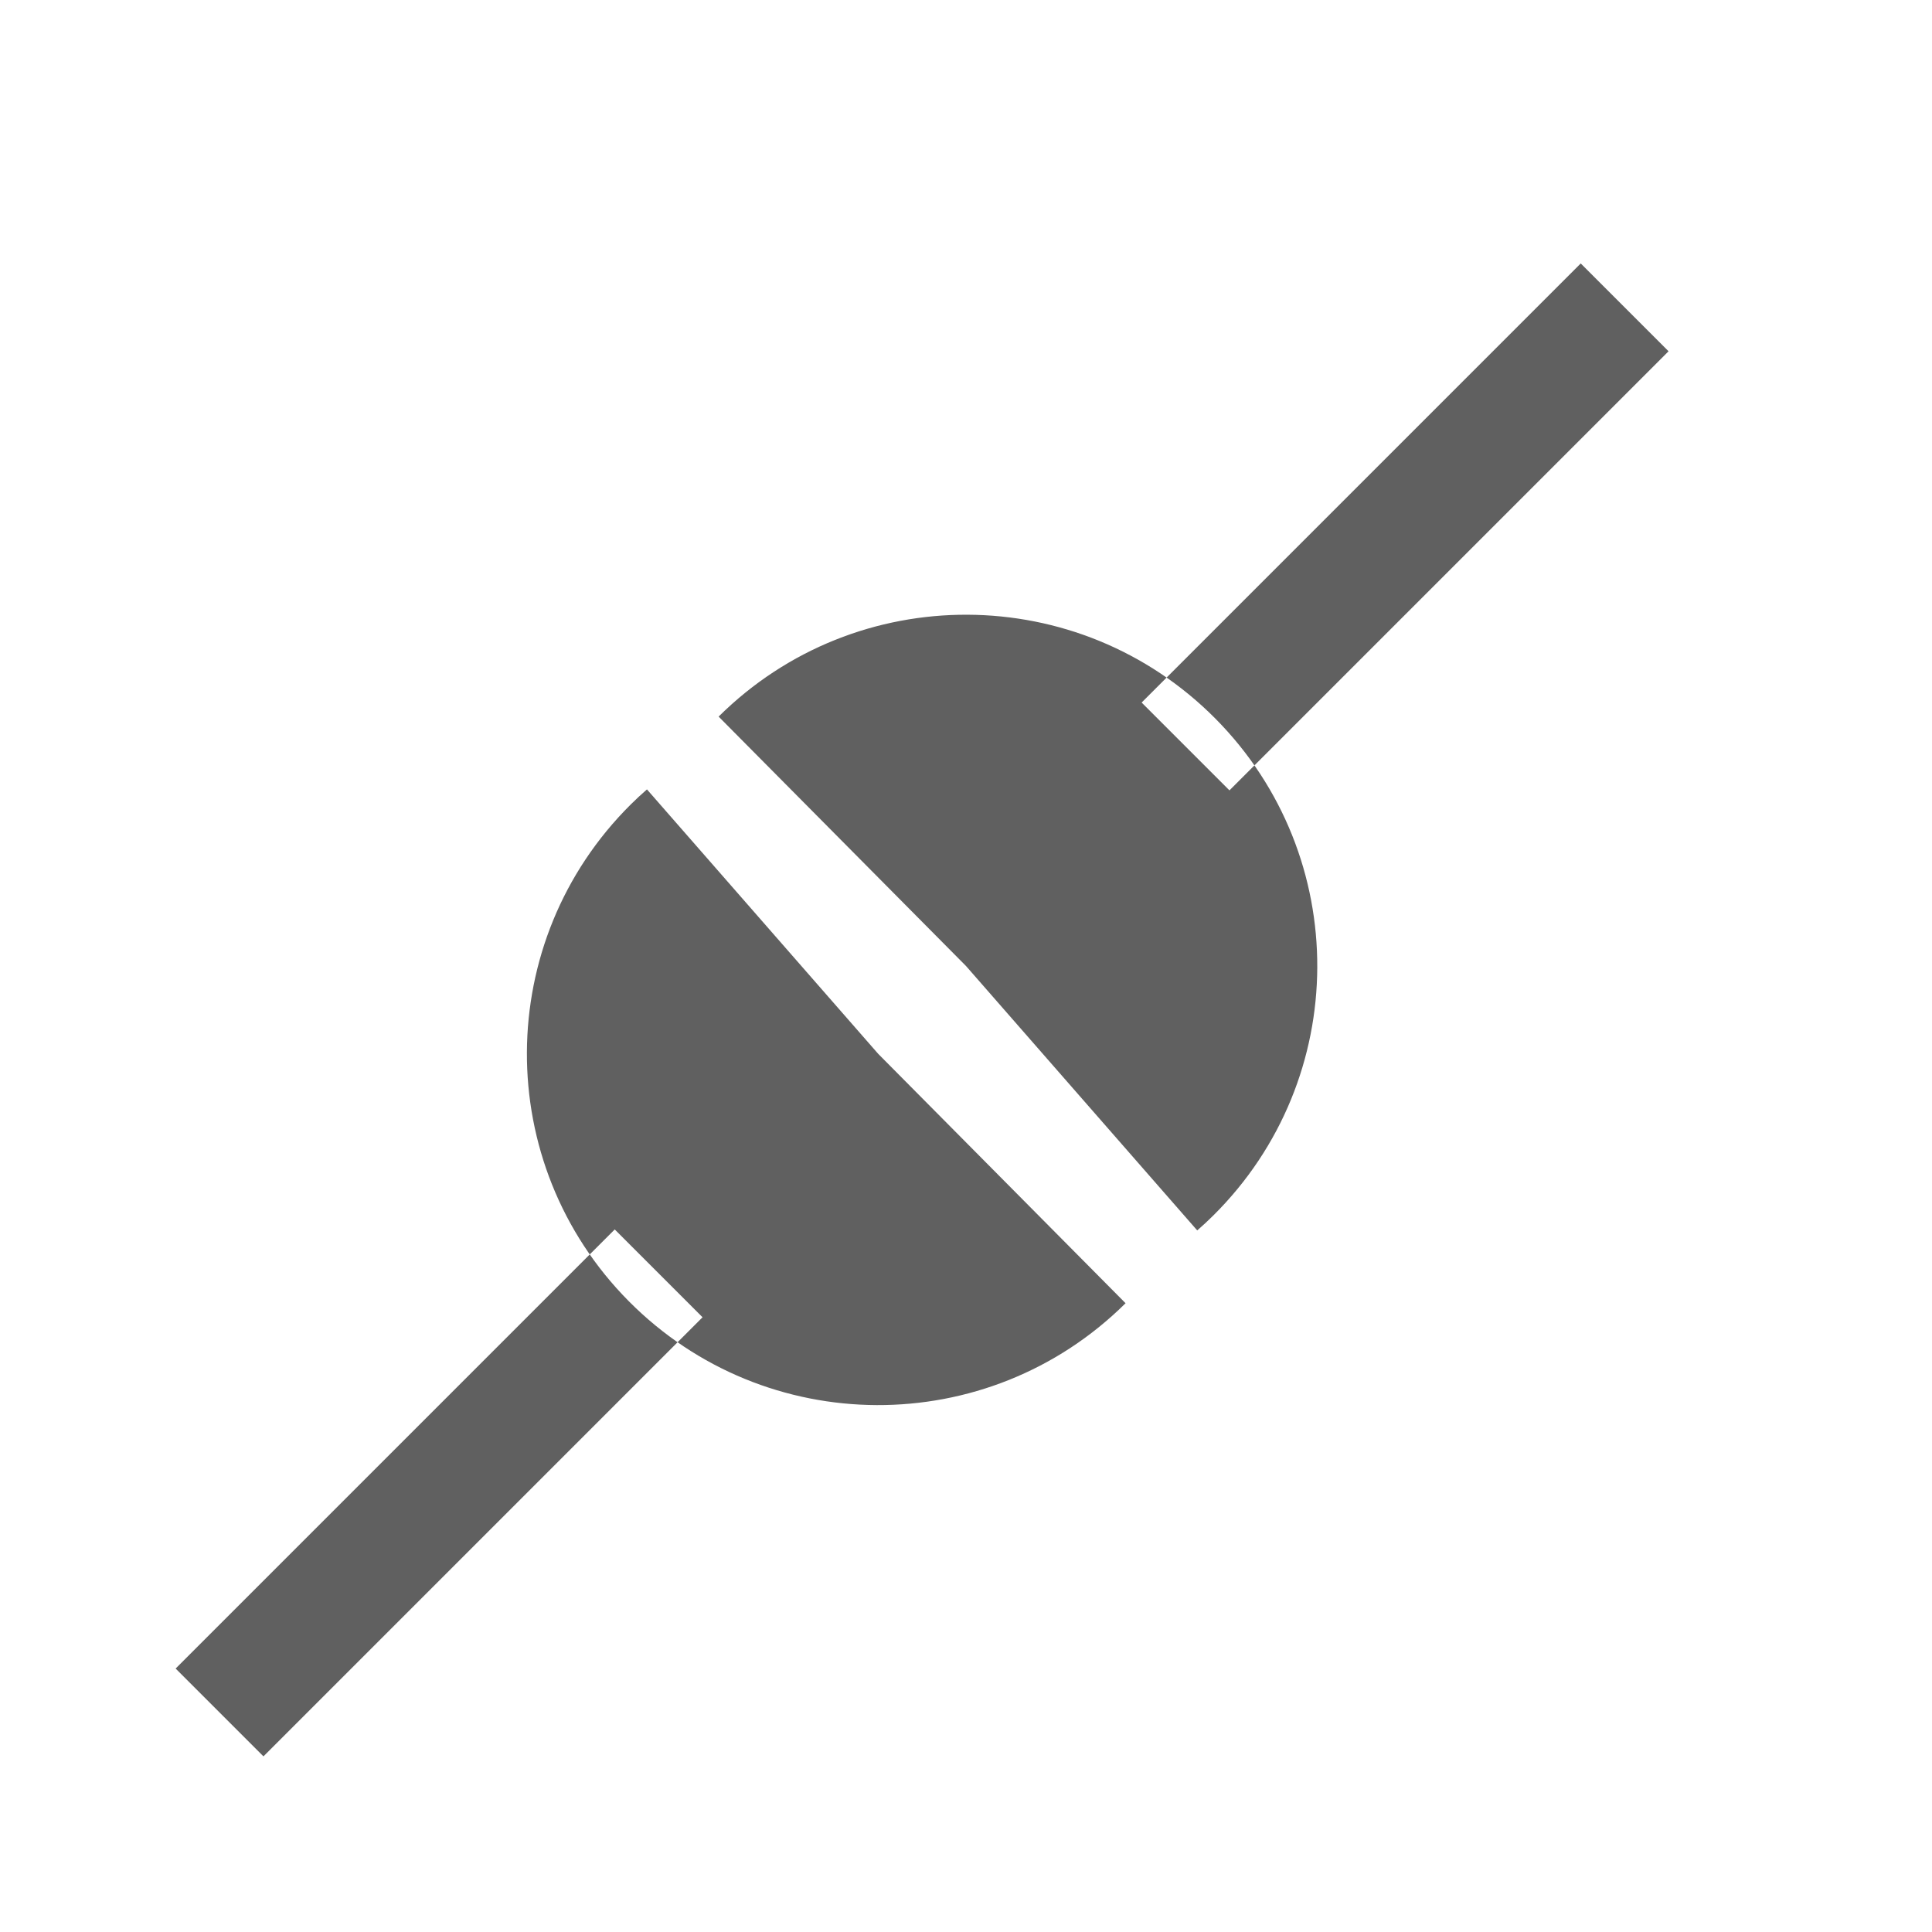
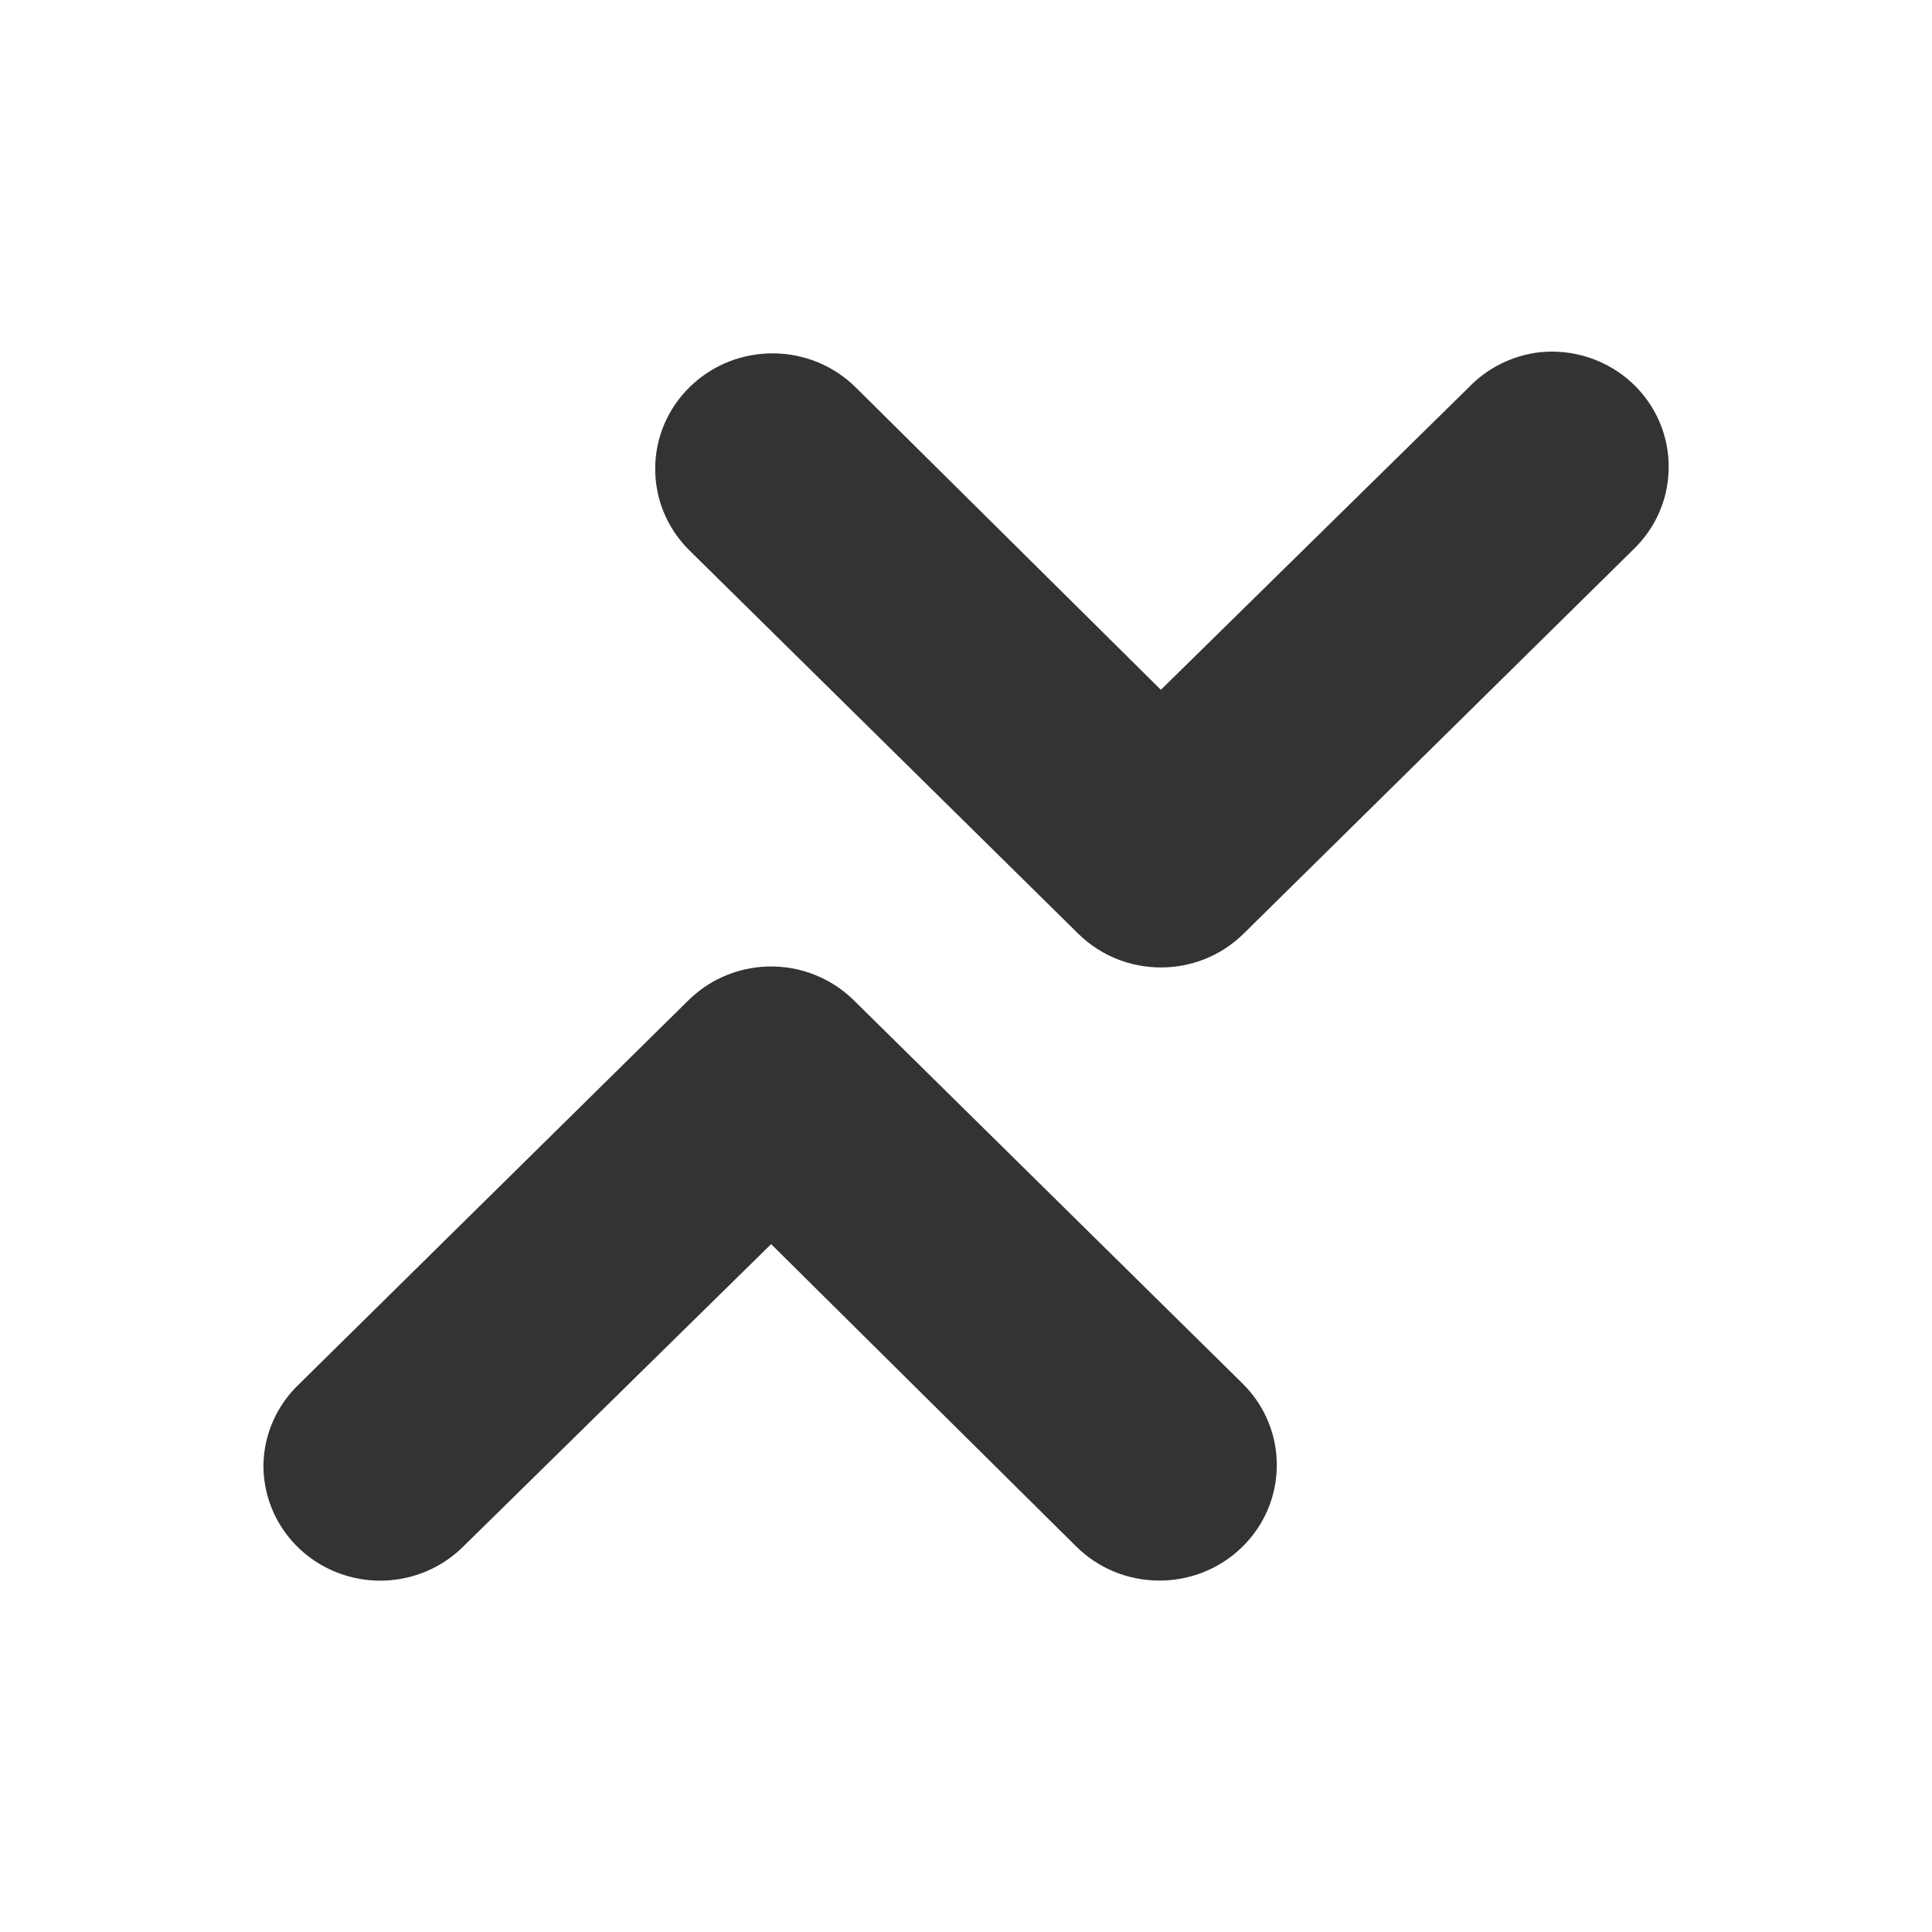
- <svg xmlns="http://www.w3.org/2000/svg" id="svg3745" height="22" width="22" version="1.1">
-   <g id="layer1" transform="translate(0,6)">
-     <path id="path3765" style="fill:#606060" d="m12.317 15.84c-1.569 1.556-4.101 1.545-5.657-0.023-1.556-1.569-1.545-4.101 0.023-5.657 0.059-0.059 0.121-0.116 0.184-0.171l2.633 3.011 2.817 2.84zm-4.817 0.16l-1-1-5 5 1 1 5-5z" transform="translate(.5 -7)" />
-     <path id="path3767" style="fill:#606060" d="m12.317 15.84c-1.569 1.556-4.101 1.545-5.657-0.023-1.556-1.569-1.545-4.101 0.023-5.657 0.059-0.059 0.121-0.116 0.184-0.171l2.633 3.011 2.817 2.84zm-10.817 4.16l1 1 5-5-1-1-5 5z" transform="matrix(-1,0,0,-1,20.5,18)" />
-   </g>
+ <svg xmlns="http://www.w3.org/2000/svg" xmlns:xlink="http://www.w3.org/1999/xlink" id="svg2511" height="22" width="22" version="1.1">
+   <defs id="defs2513">
+     <linearGradient id="linearGradient10247" y2="75.499" gradientUnits="userSpaceOnUse" x2="14.125" gradientTransform="translate(1,-42)" y1="79.813" x1="14.125">
+       <stop id="stop6936" style="stop-color:#babdb6" offset="0" />
+       <stop id="stop6938" style="stop-color:#babdb6;stop-opacity:0" offset="1" />
+     </linearGradient>
+     <radialGradient id="radialGradient10245" xlink:href="#linearGradient6945" gradientUnits="userSpaceOnUse" cy="61.48" cx="13.107" gradientTransform="matrix(2.6083,0,0,2.2188,-74.941,-118.62)" r="18.5" />
+     <linearGradient id="linearGradient10243" y2="15.75" gradientUnits="userSpaceOnUse" x2="12.875" y1="35.314" x1="12.875">
+       <stop id="stop7065" offset="0" />
+       <stop id="stop7067" style="stop-opacity:0" offset="1" />
+     </linearGradient>
+     <linearGradient id="linearGradient6945">
+       <stop id="stop6947" style="stop-color:#fff" offset="0" />
+       <stop id="stop6949" style="stop-color:#d3d7cf" offset="1" />
+     </linearGradient>
+     <radialGradient id="radialGradient10241" xlink:href="#linearGradient6945" gradientUnits="userSpaceOnUse" cy="15.928" cx="12.5" gradientTransform="matrix(2.0136,0,0,1.7461,-12.669,-9.186)" r="18.5" />
+     <radialGradient id="radialGradient10239" xlink:href="#linearGradient5060" gradientUnits="userSpaceOnUse" cy="486.65" cx="605.71" gradientTransform="matrix(-2.7744,0,0,1.9697,112.76,-872.89)" r="117.14" />
+     <linearGradient id="linearGradient5060">
+       <stop id="stop5062" offset="0" />
+       <stop id="stop5064" style="stop-opacity:0" offset="1" />
+     </linearGradient>
+     <radialGradient id="radialGradient10237" xlink:href="#linearGradient5060" gradientUnits="userSpaceOnUse" cy="486.65" cx="605.71" gradientTransform="matrix(2.7744,0,0,1.9697,-1891.6,-872.89)" r="117.14" />
+     <linearGradient id="linearGradient10235" y2="609.51" gradientUnits="userSpaceOnUse" x2="302.86" gradientTransform="matrix(2.7744,0,0,1.9697,-1892.2,-872.89)" y1="366.65" x1="302.86">
+       <stop id="stop5050" style="stop-opacity:0" offset="0" />
+       <stop id="stop5056" offset=".5" />
+       <stop id="stop5052" style="stop-opacity:0" offset="1" />
+     </linearGradient>
+     <radialGradient id="radialGradient3868" gradientUnits="userSpaceOnUse" cy="73.616" cx="6.703" gradientTransform="scale(1.9022,0.5257)" r="7.228">
+       <stop id="stop10693" offset="0" />
+       <stop id="stop10695" style="stop-opacity:0" offset="1" />
+     </radialGradient>
+     <linearGradient id="linearGradient3307" y2="46.002" gradientUnits="userSpaceOnUse" x2="29.652" y1="23.952" x1="29.652">
+       <stop id="stop3303" style="stop-color:#b95858" offset="0" />
+       <stop id="stop3305" style="stop-color:#763434" offset="1" />
+     </linearGradient>
+     <linearGradient id="linearGradient3299" y2="43.727" gradientUnits="userSpaceOnUse" x2="29.25" gradientTransform="matrix(0.66753,0,0,0.6681,17.059,16.057)" y1="11.454" x1="29.25">
+       <stop id="stop3682" style="stop-color:#e86666" offset="0" />
+       <stop id="stop3684" style="stop-color:#ab2a2a" offset="1" />
+     </linearGradient>
+     <linearGradient id="linearGradient3295" y2="37.814" gradientUnits="userSpaceOnUse" x2="-32.137" y1="7.458" x1="-32.096">
+       <stop id="stop3219" style="stop-color:#fff" offset="0" />
+       <stop id="stop3221" style="stop-color:#fff;stop-opacity:0" offset="1" />
+     </linearGradient>
+   </defs>
+   <path style="font-size:medium;font-style:normal;font-variant:normal;font-weight:normal;font-stretch:normal;text-indent:0;text-align:start;text-decoration:none;line-height:normal;letter-spacing:normal;word-spacing:normal;text-transform:none;direction:ltr;block-progression:tb;writing-mode:lr-tb;text-anchor:start;baseline-shift:baseline;opacity:0.8;color:#000000;fill:#000000;fill-opacity:1;stroke:none;stroke-width:6;marker:none;visibility:visible;display:inline;overflow:visible;enable-background:accumulate;font-family:Sans;-inkscape-font-specification:Sans" d="m 17.531,4.011 a 1.33,1.309 0 0 0 -0.812,0.406 l -3.5,3.438 -3.469,-3.438 a 1.336,1.315 0 1 0 -1.906,1.844 l 4.438,4.375 a 1.33,1.309 0 0 0 1.875,0 l 4.438,-4.375 a 1.33,1.309 0 0 0 0.406,-0.906 1.33,1.309 0 0 0 -1.469,-1.344 z M 8.656,11.011 a 1.33,1.309 0 0 0 -0.812,0.375 l -4.438,4.375 a 1.33,1.309 0 0 0 -0.406,0.906 1.33,1.309 0 0 0 2.281,0.938 l 3.5,-3.438 3.469,3.438 a 1.336,1.315 0 1 0 1.906,-1.844 l -4.438,-4.375 a 1.33,1.309 0 0 0 -1.062,-0.375 z" id="path27" />
</svg>
